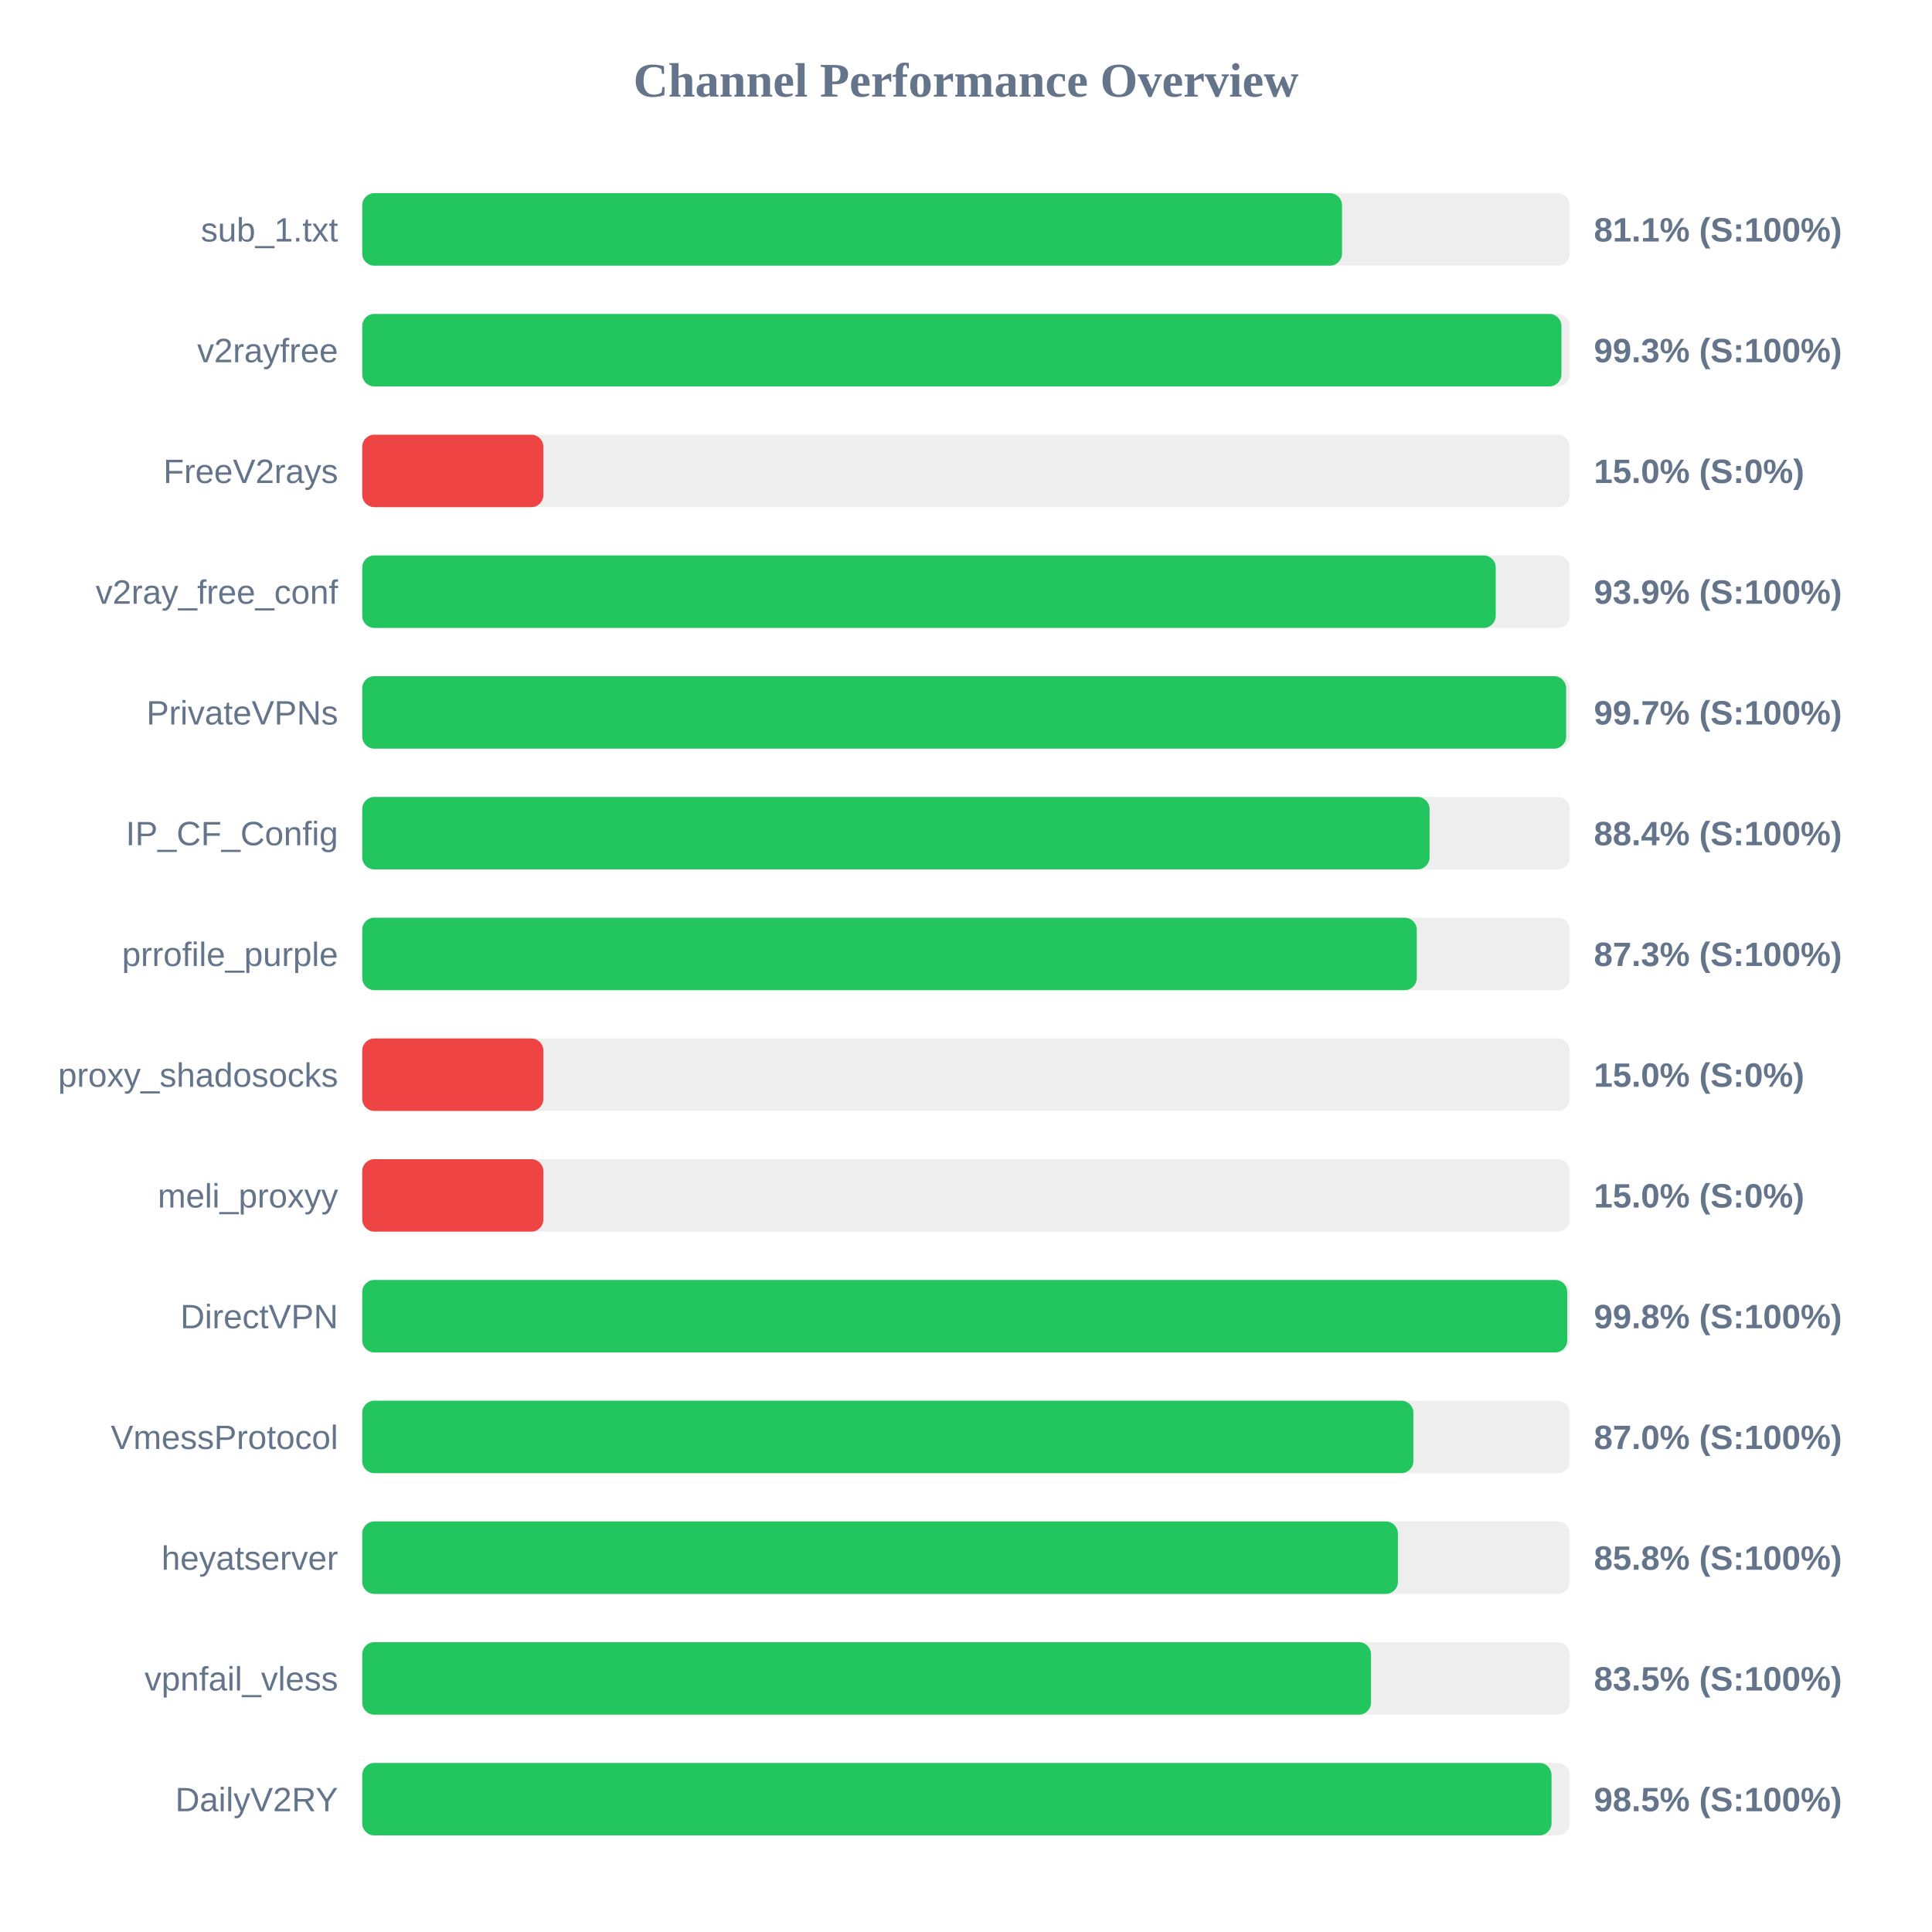
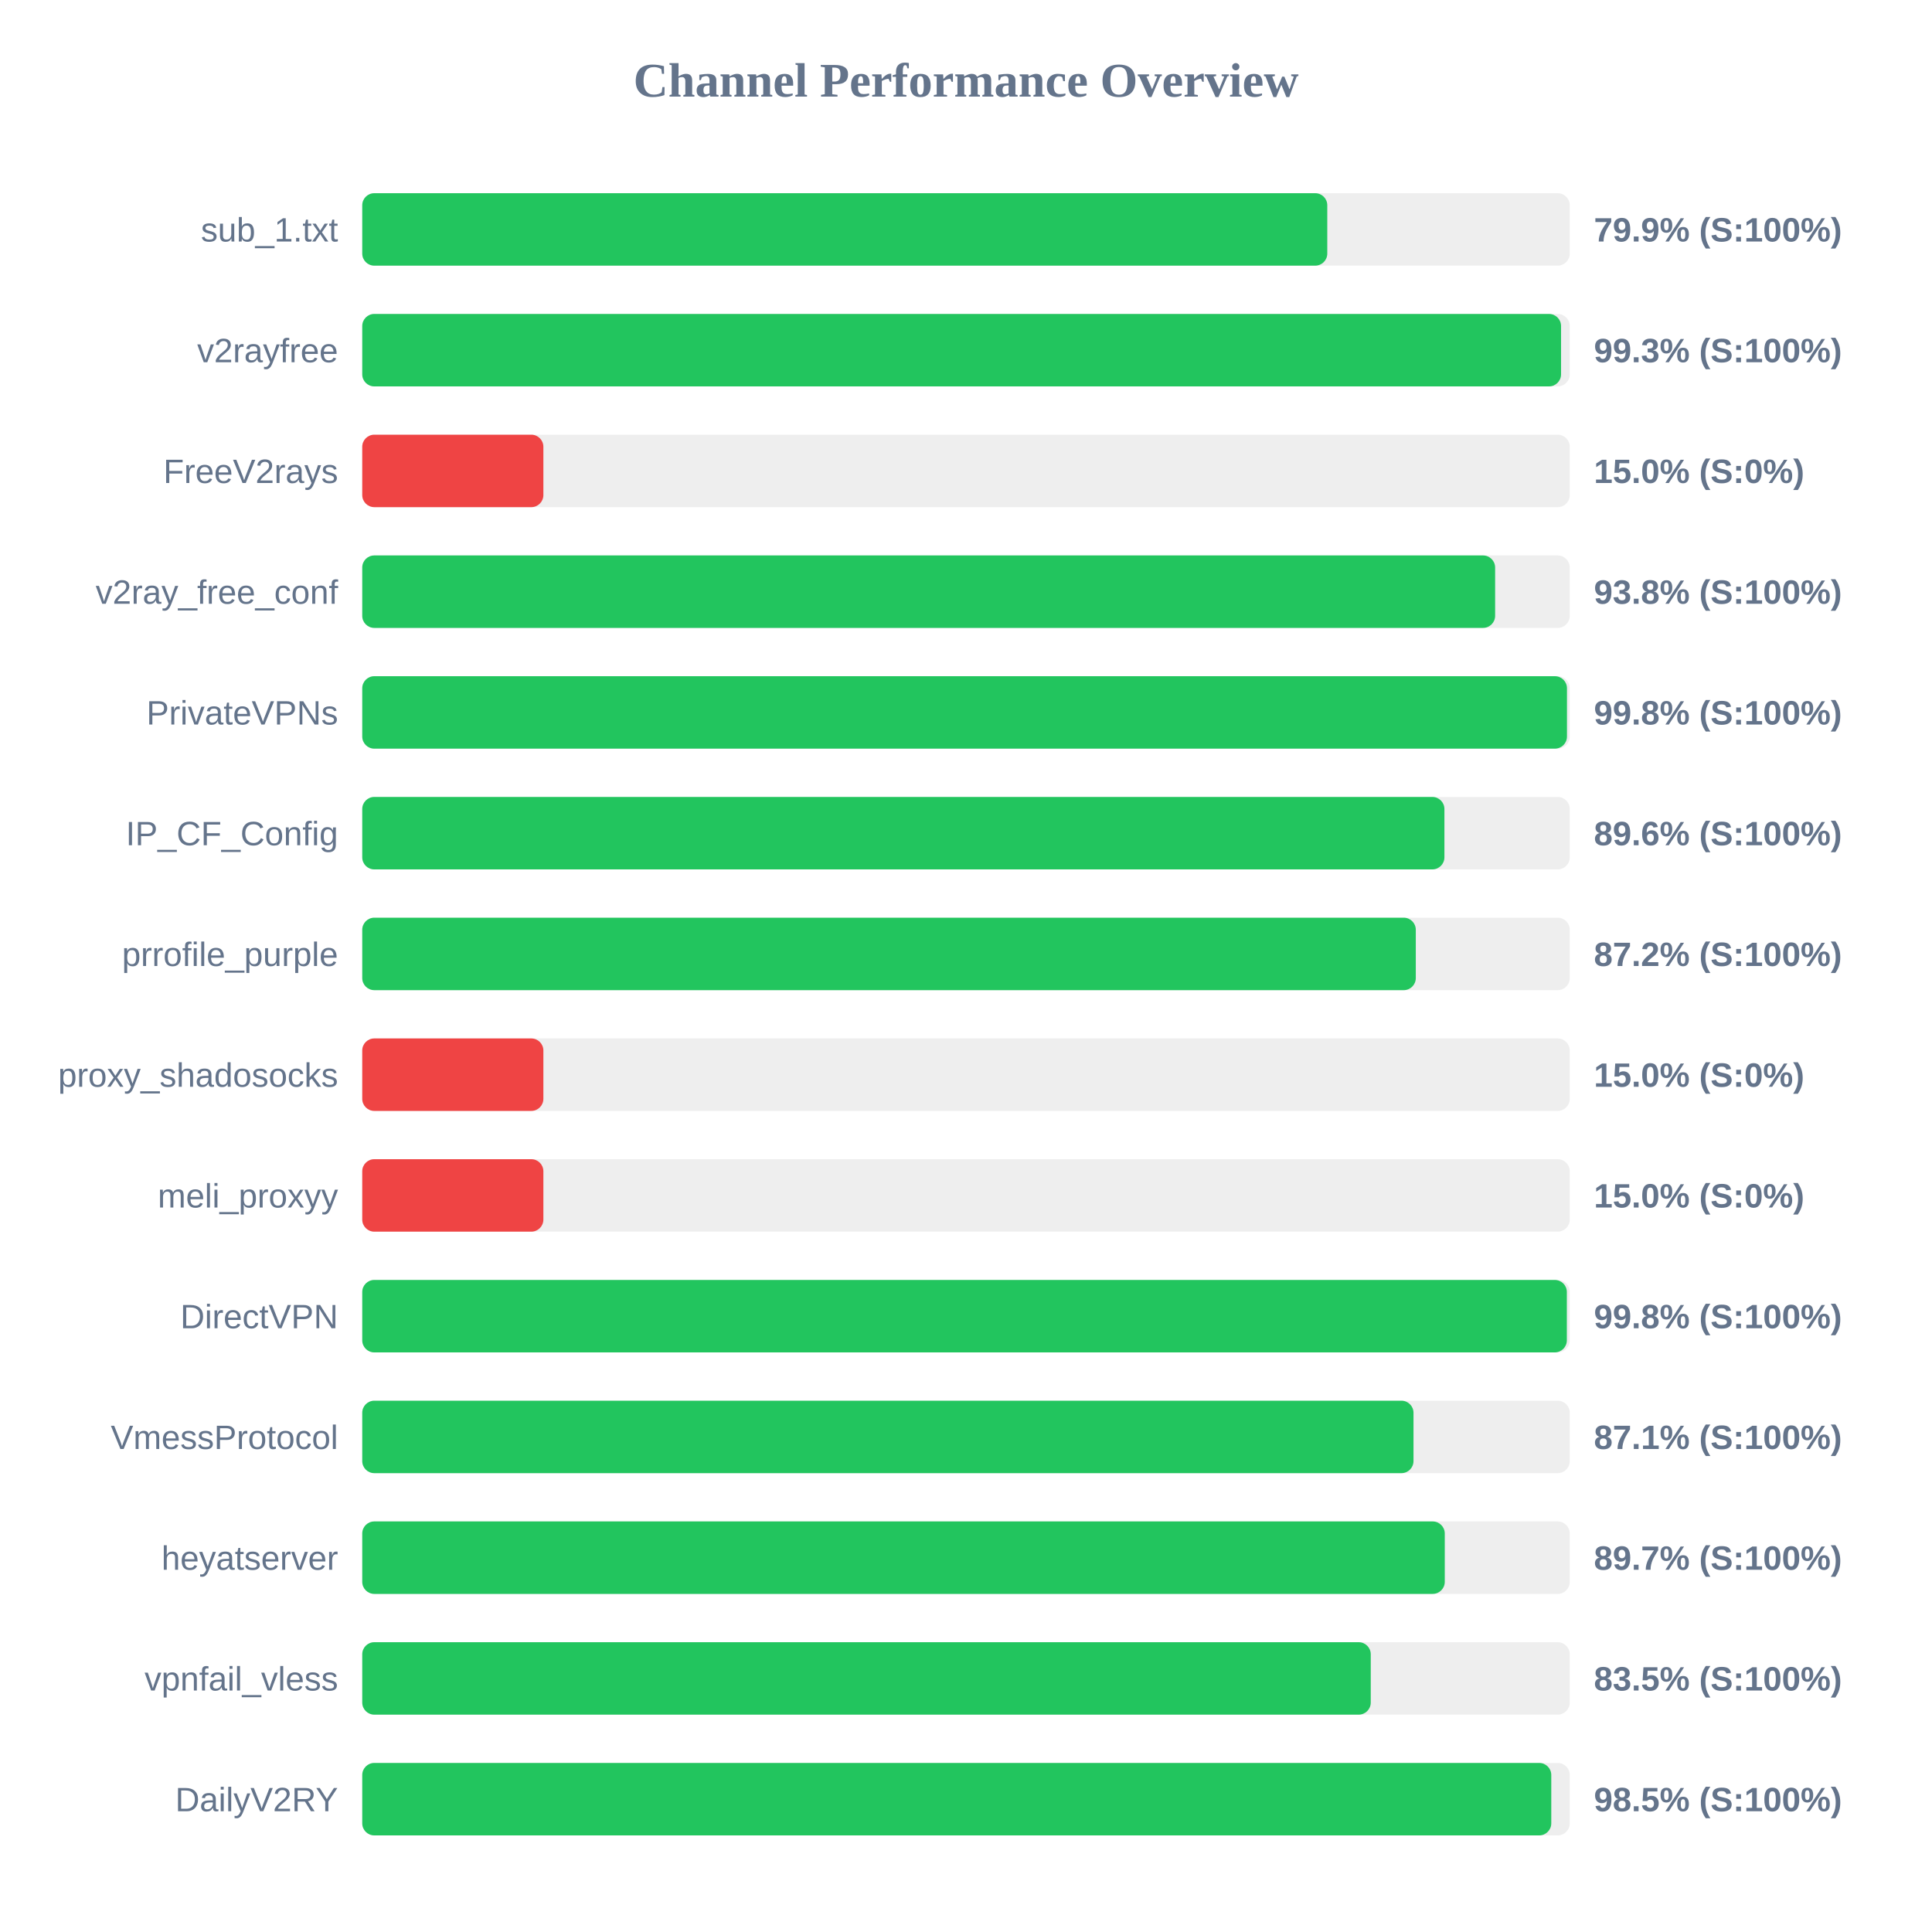
<svg xmlns="http://www.w3.org/2000/svg" width="800" height="800" version="1.1">
  <style>
        .row { font: 14px Arial; fill: #64748b; }
        .score { font: bold 14px Arial; fill: #64748b; }
    </style>
  <text x="400" y="40" text-anchor="middle" font-size="20px" font-weight="bold" fill="#64748b">Channel Performance Overview</text>
  <rect x="150" y="80" width="500" height="30" fill="#eee" rx="5" />
-   <rect x="150" y="80" width="405.7" height="30" fill="#22c55e" rx="5" />
+   <rect x="150" y="80" width="399.6" height="30" fill="#22c55e" rx="5" />
  <text x="140" y="100" text-anchor="end" class="row">sub_1.txt</text>
-   <text x="660" y="100" text-anchor="start" class="score">81.1% (S:100%)</text>
+   <text x="660" y="100" text-anchor="start" class="score">79.9% (S:100%)</text>
  <rect x="150" y="130" width="500" height="30" fill="#eee" rx="5" />
-   <rect x="150" y="130" width="496.55" height="30" fill="#22c55e" rx="5" />
+   <rect x="150" y="130" width="496.4" height="30" fill="#22c55e" rx="5" />
  <text x="140" y="150" text-anchor="end" class="row">v2rayfree</text>
  <text x="660" y="150" text-anchor="start" class="score">99.3% (S:100%)</text>
  <rect x="150" y="180" width="500" height="30" fill="#eee" rx="5" />
  <rect x="150" y="180" width="75.0" height="30" fill="#ef4444" rx="5" />
  <text x="140" y="200" text-anchor="end" class="row">FreeV2rays</text>
  <text x="660" y="200" text-anchor="start" class="score">15.0% (S:0%)</text>
  <rect x="150" y="230" width="500" height="30" fill="#eee" rx="5" />
-   <rect x="150" y="230" width="469.35" height="30" fill="#22c55e" rx="5" />
+   <rect x="150" y="230" width="469.1" height="30" fill="#22c55e" rx="5" />
  <text x="140" y="250" text-anchor="end" class="row">v2ray_free_conf</text>
-   <text x="660" y="250" text-anchor="start" class="score">93.9% (S:100%)</text>
+   <text x="660" y="250" text-anchor="start" class="score">93.8% (S:100%)</text>
  <rect x="150" y="280" width="500" height="30" fill="#eee" rx="5" />
-   <rect x="150" y="280" width="498.5" height="30" fill="#22c55e" rx="5" />
+   <rect x="150" y="280" width="498.85" height="30" fill="#22c55e" rx="5" />
  <text x="140" y="300" text-anchor="end" class="row">PrivateVPNs</text>
-   <text x="660" y="300" text-anchor="start" class="score">99.7% (S:100%)</text>
+   <text x="660" y="300" text-anchor="start" class="score">99.8% (S:100%)</text>
  <rect x="150" y="330" width="500" height="30" fill="#eee" rx="5" />
-   <rect x="150" y="330" width="441.95" height="30" fill="#22c55e" rx="5" />
+   <rect x="150" y="330" width="448.1" height="30" fill="#22c55e" rx="5" />
  <text x="140" y="350" text-anchor="end" class="row">IP_CF_Config</text>
-   <text x="660" y="350" text-anchor="start" class="score">88.4% (S:100%)</text>
+   <text x="660" y="350" text-anchor="start" class="score">89.6% (S:100%)</text>
  <rect x="150" y="380" width="500" height="30" fill="#eee" rx="5" />
-   <rect x="150" y="380" width="436.65" height="30" fill="#22c55e" rx="5" />
+   <rect x="150" y="380" width="436.25" height="30" fill="#22c55e" rx="5" />
  <text x="140" y="400" text-anchor="end" class="row">prrofile_purple</text>
-   <text x="660" y="400" text-anchor="start" class="score">87.3% (S:100%)</text>
+   <text x="660" y="400" text-anchor="start" class="score">87.2% (S:100%)</text>
  <rect x="150" y="430" width="500" height="30" fill="#eee" rx="5" />
  <rect x="150" y="430" width="75.0" height="30" fill="#ef4444" rx="5" />
  <text x="140" y="450" text-anchor="end" class="row">proxy_shadosocks</text>
  <text x="660" y="450" text-anchor="start" class="score">15.0% (S:0%)</text>
  <rect x="150" y="480" width="500" height="30" fill="#eee" rx="5" />
  <rect x="150" y="480" width="75.0" height="30" fill="#ef4444" rx="5" />
  <text x="140" y="500" text-anchor="end" class="row">meli_proxyy</text>
  <text x="660" y="500" text-anchor="start" class="score">15.0% (S:0%)</text>
  <rect x="150" y="530" width="500" height="30" fill="#eee" rx="5" />
-   <rect x="150" y="530" width="498.95" height="30" fill="#22c55e" rx="5" />
+   <rect x="150" y="530" width="498.8" height="30" fill="#22c55e" rx="5" />
  <text x="140" y="550" text-anchor="end" class="row">DirectVPN</text>
  <text x="660" y="550" text-anchor="start" class="score">99.8% (S:100%)</text>
  <rect x="150" y="580" width="500" height="30" fill="#eee" rx="5" />
-   <rect x="150" y="580" width="435.25" height="30" fill="#22c55e" rx="5" />
+   <rect x="150" y="580" width="435.3" height="30" fill="#22c55e" rx="5" />
  <text x="140" y="600" text-anchor="end" class="row">VmessProtocol</text>
-   <text x="660" y="600" text-anchor="start" class="score">87.0% (S:100%)</text>
+   <text x="660" y="600" text-anchor="start" class="score">87.1% (S:100%)</text>
  <rect x="150" y="630" width="500" height="30" fill="#eee" rx="5" />
-   <rect x="150" y="630" width="428.85" height="30" fill="#22c55e" rx="5" />
+   <rect x="150" y="630" width="448.25" height="30" fill="#22c55e" rx="5" />
  <text x="140" y="650" text-anchor="end" class="row">heyatserver</text>
-   <text x="660" y="650" text-anchor="start" class="score">85.8% (S:100%)</text>
+   <text x="660" y="650" text-anchor="start" class="score">89.7% (S:100%)</text>
  <rect x="150" y="680" width="500" height="30" fill="#eee" rx="5" />
-   <rect x="150" y="680" width="417.7" height="30" fill="#22c55e" rx="5" />
+   <rect x="150" y="680" width="417.6" height="30" fill="#22c55e" rx="5" />
  <text x="140" y="700" text-anchor="end" class="row">vpnfail_vless</text>
  <text x="660" y="700" text-anchor="start" class="score">83.5% (S:100%)</text>
  <rect x="150" y="730" width="500" height="30" fill="#eee" rx="5" />
-   <rect x="150" y="730" width="492.45" height="30" fill="#22c55e" rx="5" />
+   <rect x="150" y="730" width="492.35" height="30" fill="#22c55e" rx="5" />
  <text x="140" y="750" text-anchor="end" class="row">DailyV2RY</text>
  <text x="660" y="750" text-anchor="start" class="score">98.5% (S:100%)</text>
</svg>
